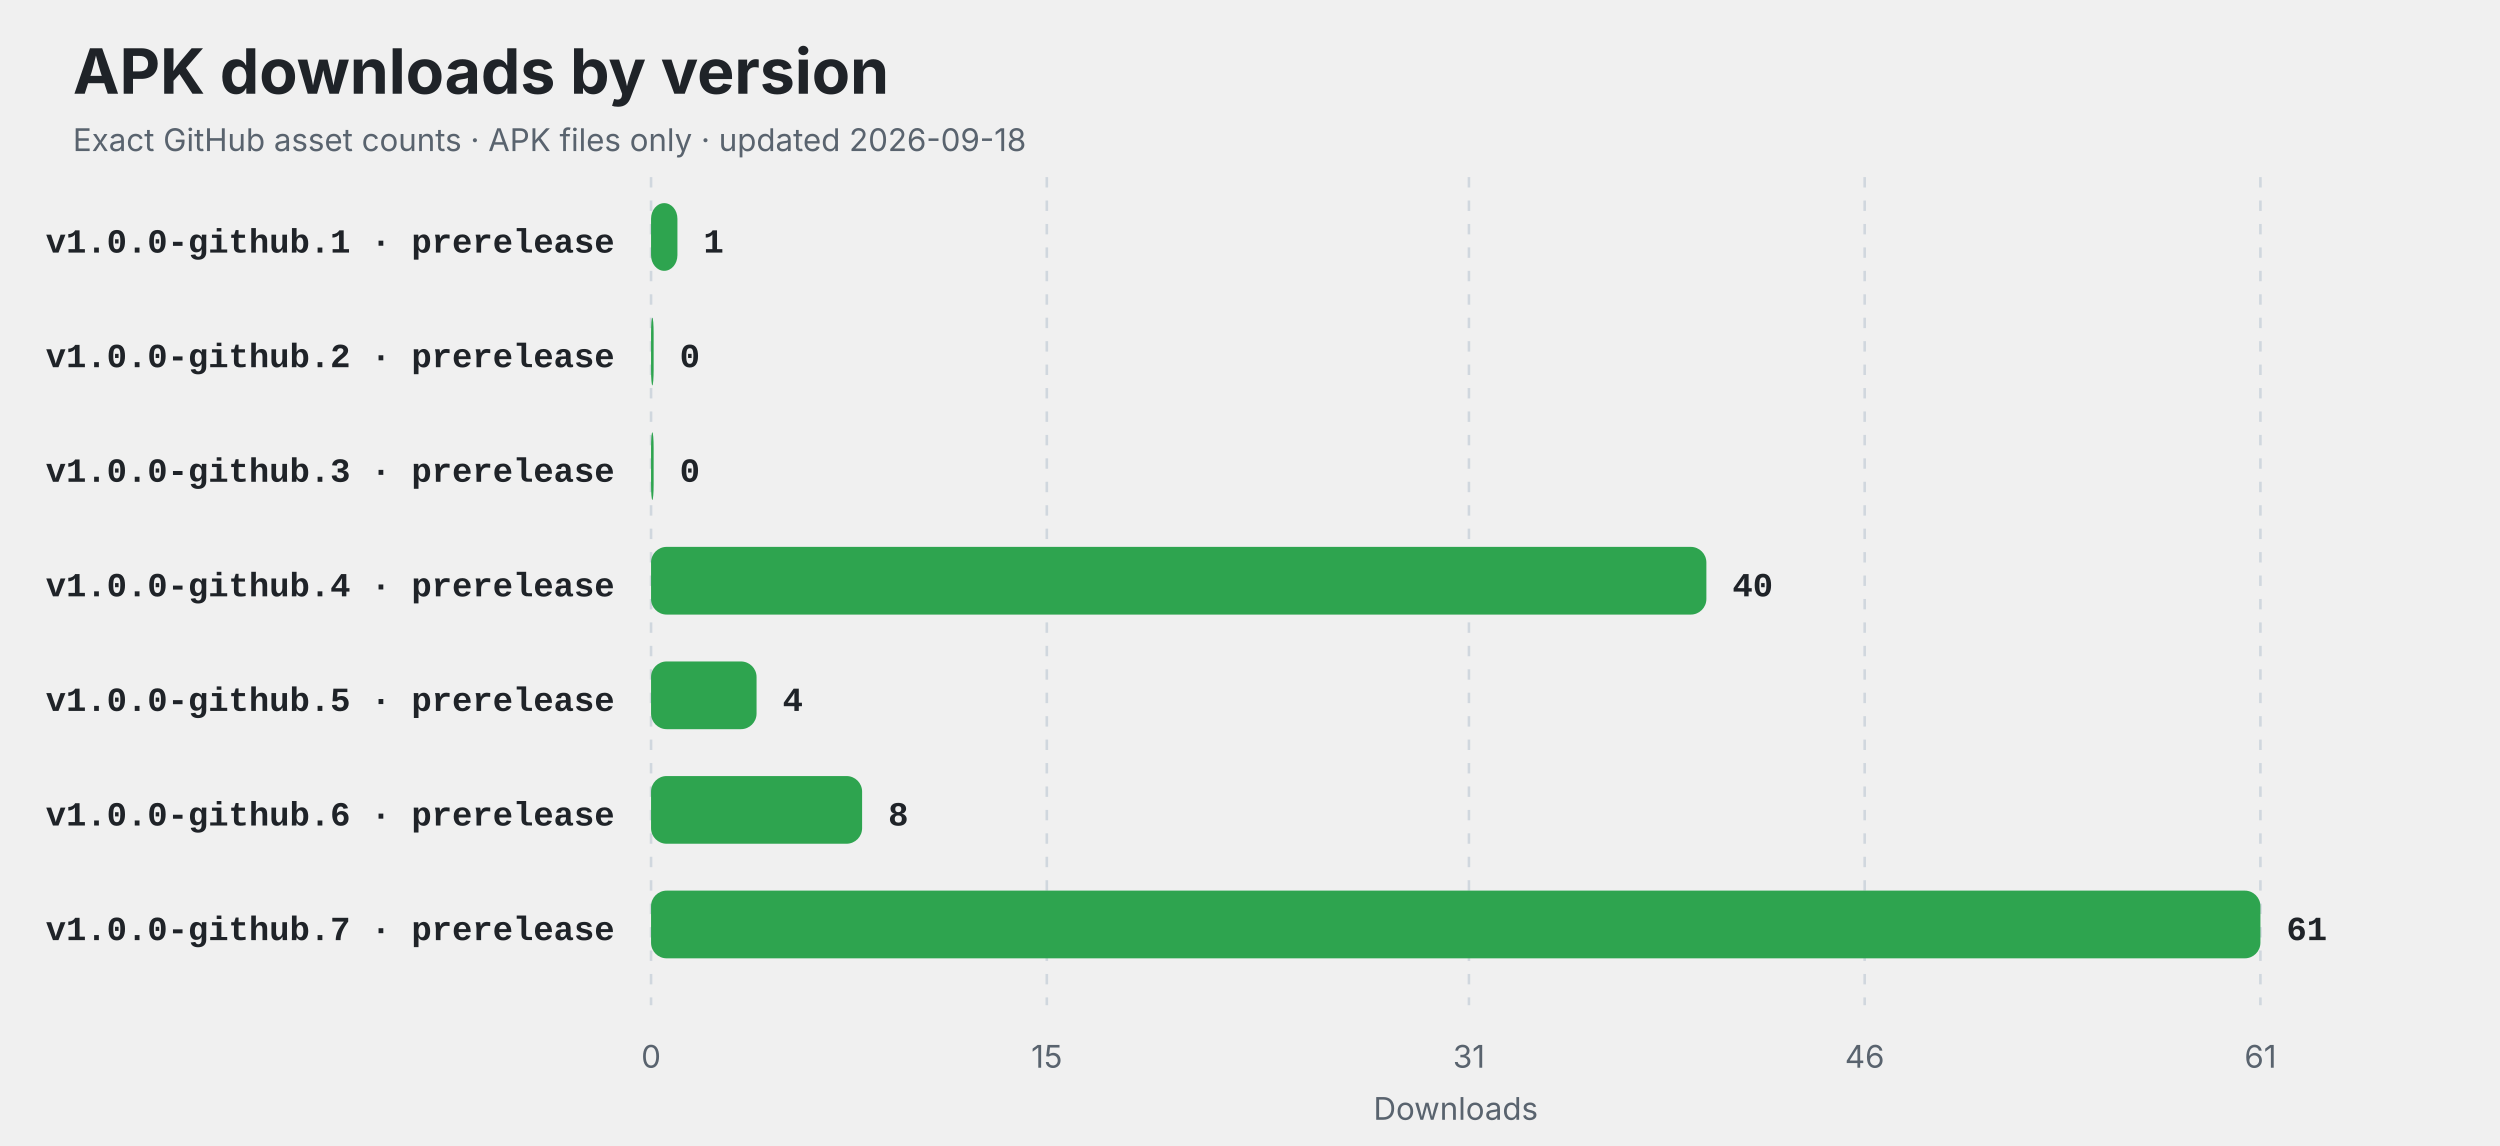
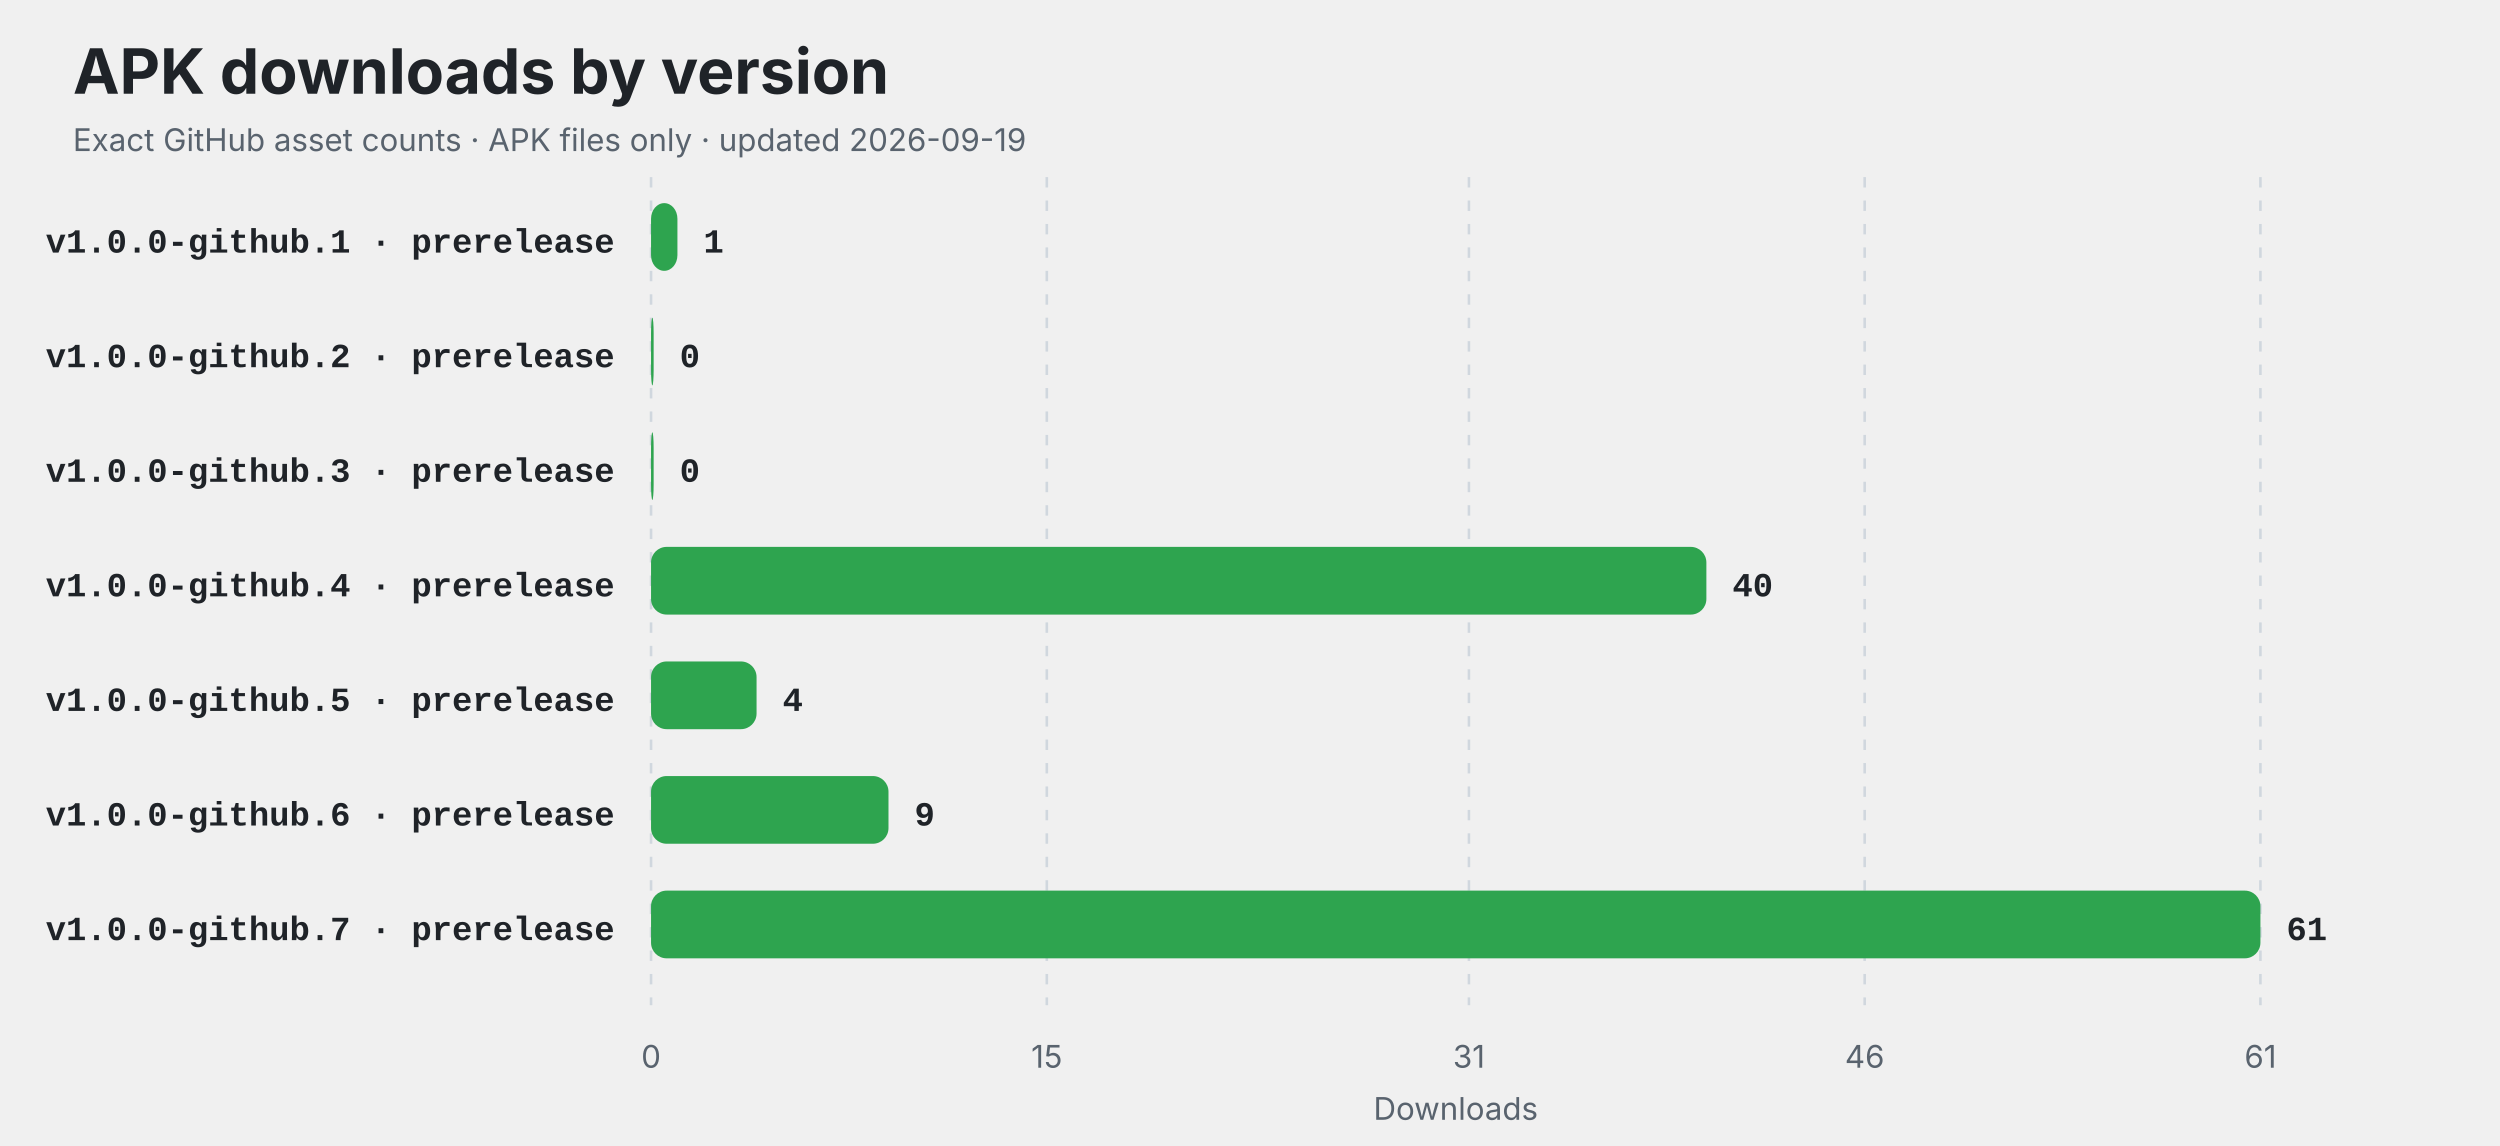
<svg xmlns="http://www.w3.org/2000/svg" width="960" height="440" viewBox="0 0 960 440" role="img" aria-labelledby="title description">
  <style>
    .title { font: 700 24px -apple-system,BlinkMacSystemFont,"Segoe UI",sans-serif; fill: #1f2328; }
    .subtitle,.axis { font: 12px -apple-system,BlinkMacSystemFont,"Segoe UI",sans-serif; fill: #59636e; }
    .label { font: 600 13px ui-monospace,SFMono-Regular,Consolas,"Liberation Mono",monospace; fill: #1f2328; }
    .value { font: 700 13px ui-monospace,SFMono-Regular,Consolas,"Liberation Mono",monospace; fill: #1f2328; }
    .empty { font: 600 16px -apple-system,BlinkMacSystemFont,"Segoe UI",sans-serif; fill: #59636e; }
    @media (prefers-color-scheme: dark) {
      .title,.label,.value { fill: #f0f6fc; }
      .subtitle,.axis,.empty { fill: #8c959f; }
      line { stroke: #30363d; }
    }
  </style>
  <rect width="100%" height="100%" rx="14" fill="#ffffff" fill-opacity="0" />
  <text x="28" y="36" class="title">APK downloads by version</text>
-   <text x="28" y="58" class="subtitle">Exact GitHub asset counts · APK files only · updated 2026-09-18</text>
+   <text x="28" y="58" class="subtitle">Exact GitHub asset counts · APK files only · updated 2026-09-19</text>
  <line x1="250.00" y1="68" x2="250.00" y2="386" stroke="#d0d7de" stroke-dasharray="4 5" />
  <text x="250.00" y="410" text-anchor="middle" class="axis">0</text>
  <line x1="401.97" y1="68" x2="401.97" y2="386" stroke="#d0d7de" stroke-dasharray="4 5" />
  <text x="401.97" y="410" text-anchor="middle" class="axis">15</text>
  <line x1="564.07" y1="68" x2="564.07" y2="386" stroke="#d0d7de" stroke-dasharray="4 5" />
  <text x="564.07" y="410" text-anchor="middle" class="axis">31</text>
  <line x1="716.03" y1="68" x2="716.03" y2="386" stroke="#d0d7de" stroke-dasharray="4 5" />
  <text x="716.03" y="410" text-anchor="middle" class="axis">46</text>
  <line x1="868.00" y1="68" x2="868.00" y2="386" stroke="#d0d7de" stroke-dasharray="4 5" />
  <text x="868.00" y="410" text-anchor="middle" class="axis">61</text>
  <text x="236" y="97" text-anchor="end" class="label">v1.0.0-github.1 · prerelease</text>
  <rect x="250" y="78" width="10.13" height="26" rx="6" fill="#2ea44f" />
  <text x="270.13" y="97" class="value">1</text>
  <text x="236" y="141" text-anchor="end" class="label">v1.0.0-github.2 · prerelease</text>
  <rect x="250" y="122" width="1.00" height="26" rx="6" fill="#2ea44f" />
  <text x="261.00" y="141" class="value">0</text>
  <text x="236" y="185" text-anchor="end" class="label">v1.0.0-github.3 · prerelease</text>
  <rect x="250" y="166" width="1.00" height="26" rx="6" fill="#2ea44f" />
  <text x="261.00" y="185" class="value">0</text>
  <text x="236" y="229" text-anchor="end" class="label">v1.0.0-github.4 · prerelease</text>
  <rect x="250" y="210" width="405.25" height="26" rx="6" fill="#2ea44f" />
  <text x="665.25" y="229" class="value">40</text>
  <text x="236" y="273" text-anchor="end" class="label">v1.0.0-github.5 · prerelease</text>
  <rect x="250" y="254" width="40.52" height="26" rx="6" fill="#2ea44f" />
  <text x="300.52" y="273" class="value">4</text>
  <text x="236" y="317" text-anchor="end" class="label">v1.0.0-github.6 · prerelease</text>
-   <rect x="250" y="298" width="81.05" height="26" rx="6" fill="#2ea44f" />
-   <text x="341.05" y="317" class="value">8</text>
+   <rect x="250" y="298" width="91.18" height="26" rx="6" fill="#2ea44f" />
+   <text x="351.18" y="317" class="value">9</text>
  <text x="236" y="361" text-anchor="end" class="label">v1.0.0-github.7 · prerelease</text>
  <rect x="250" y="342" width="618.00" height="26" rx="6" fill="#2ea44f" />
  <text x="878.00" y="361" class="value">61</text>
  <text x="559" y="430" text-anchor="middle" class="axis">Downloads</text>
</svg>
